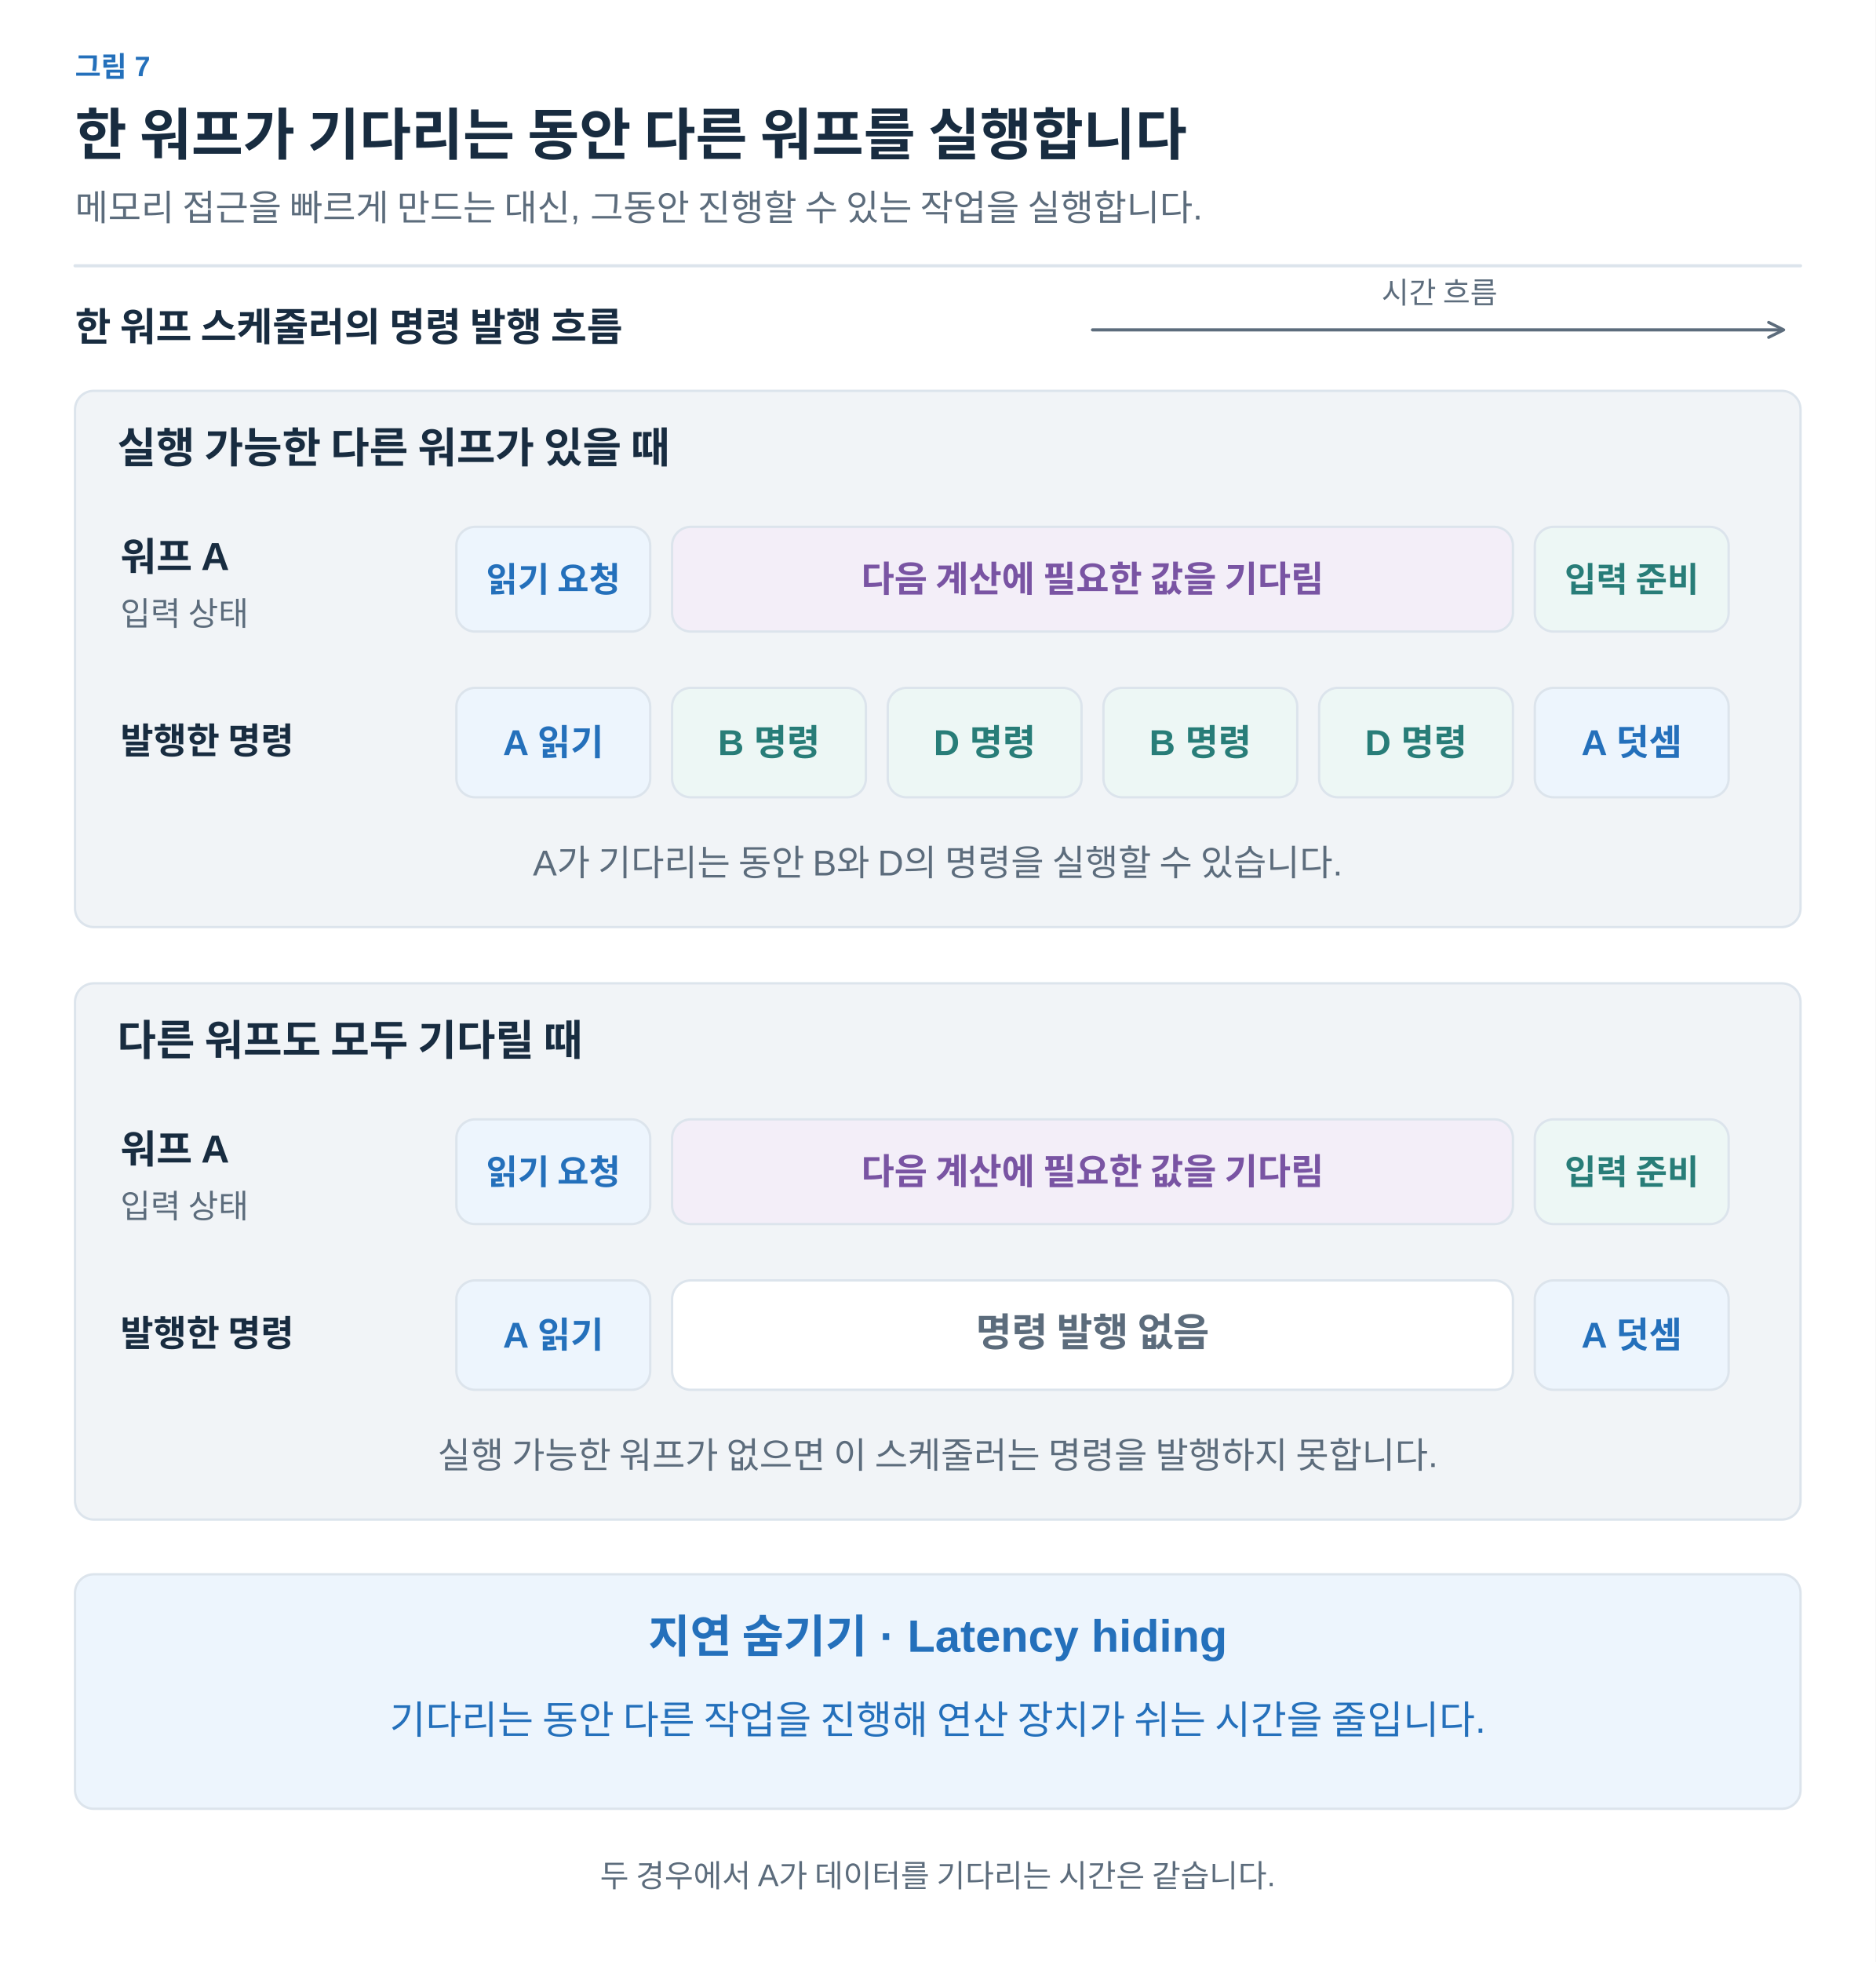
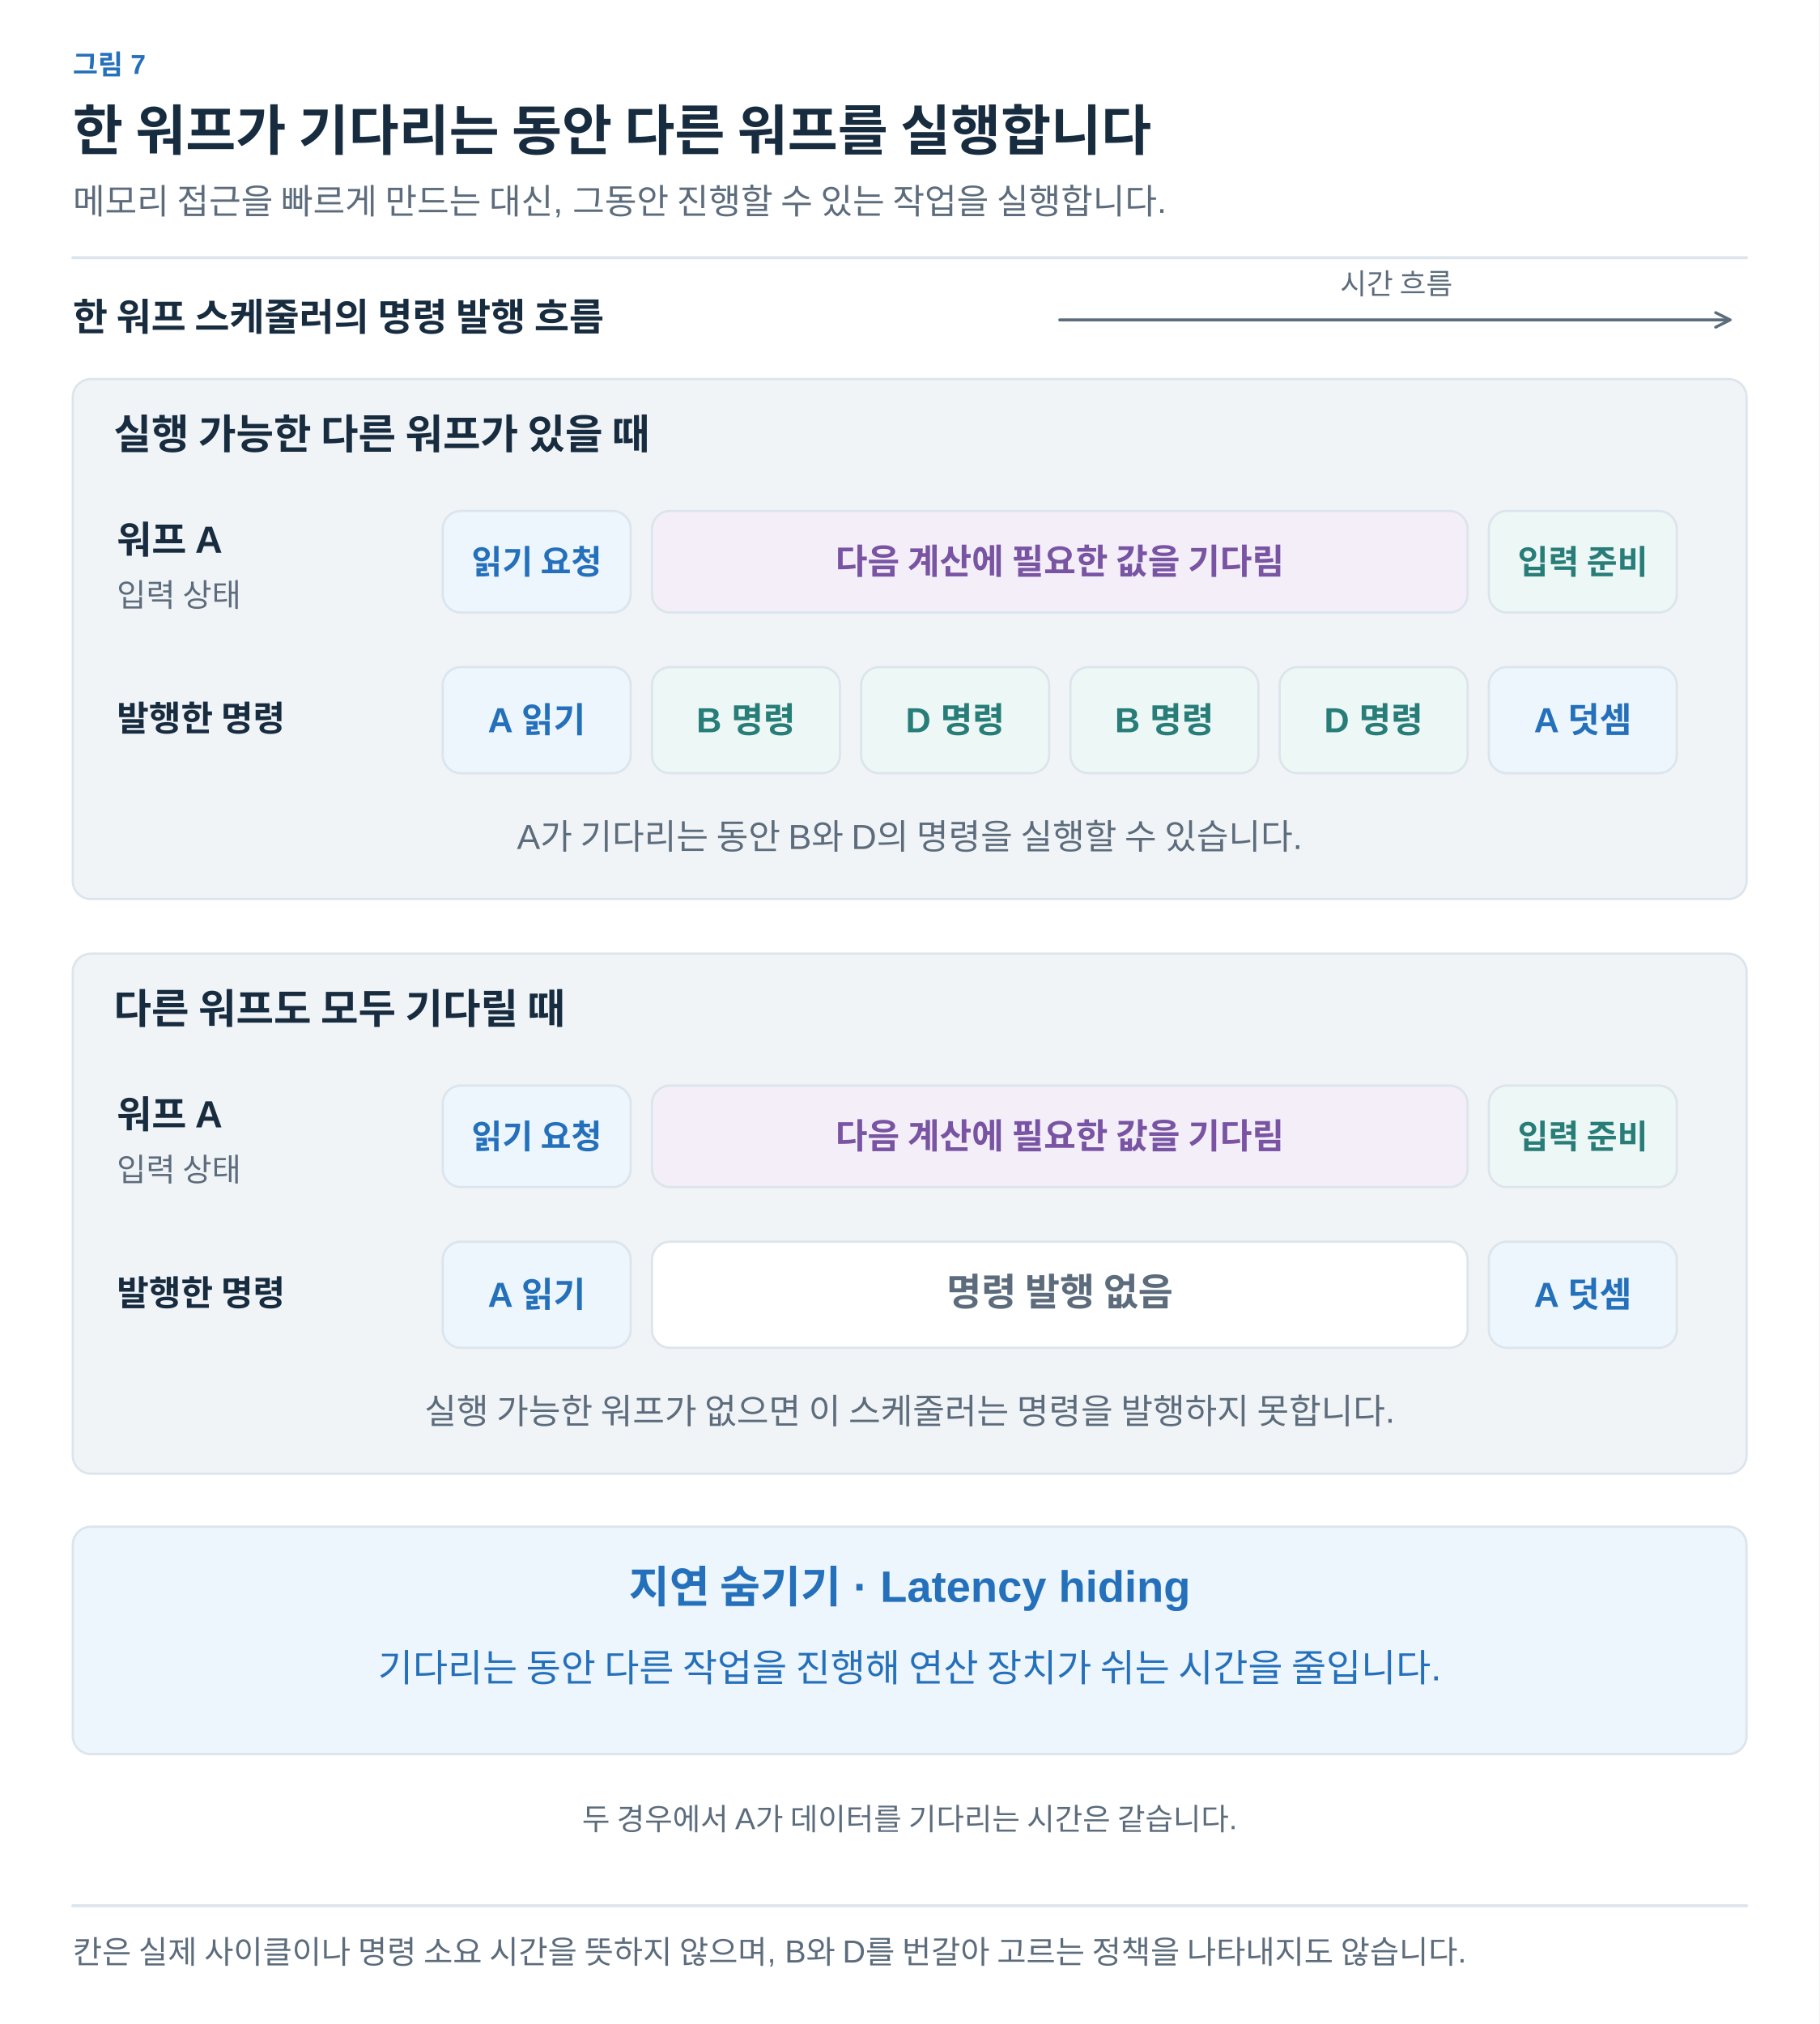
- <svg xmlns="http://www.w3.org/2000/svg" width="1200" height="1255" viewBox="0 0 1200 1255" role="img" aria-labelledby="title desc">
+ <svg xmlns="http://www.w3.org/2000/svg" width="1200" height="1335" viewBox="0 0 1200 1335" role="img" aria-labelledby="title desc">
  <defs>
-     <marker id="muted" viewBox="0 0 10 10" refX="8" refY="5" markerWidth="6" markerHeight="6" orient="auto">
+     <marker id="arrow-ink" viewBox="0 0 10 10" refX="8" refY="5" markerWidth="6" markerHeight="6" orient="auto">
+       <path d="M1 1 L9 5 L1 9" fill="none" stroke="#182C40" stroke-width="1.6" />
+     </marker>
+     <marker id="arrow-muted" viewBox="0 0 10 10" refX="8" refY="5" markerWidth="6" markerHeight="6" orient="auto">
      <path d="M1 1 L9 5 L1 9" fill="none" stroke="#5C6C7C" stroke-width="1.6" />
    </marker>
-     <marker id="blue" viewBox="0 0 10 10" refX="8" refY="5" markerWidth="6" markerHeight="6" orient="auto">
+     <marker id="arrow-line" viewBox="0 0 10 10" refX="8" refY="5" markerWidth="6" markerHeight="6" orient="auto">
+       <path d="M1 1 L9 5 L1 9" fill="none" stroke="#DCE4EC" stroke-width="1.6" />
+     </marker>
+     <marker id="arrow-paper" viewBox="0 0 10 10" refX="8" refY="5" markerWidth="6" markerHeight="6" orient="auto">
+       <path d="M1 1 L9 5 L1 9" fill="none" stroke="#FFFFFF" stroke-width="1.6" />
+     </marker>
+     <marker id="arrow-blue" viewBox="0 0 10 10" refX="8" refY="5" markerWidth="6" markerHeight="6" orient="auto">
      <path d="M1 1 L9 5 L1 9" fill="none" stroke="#2470BB" stroke-width="1.6" />
    </marker>
-     <marker id="orange" viewBox="0 0 10 10" refX="8" refY="5" markerWidth="6" markerHeight="6" orient="auto">
+     <marker id="arrow-teal" viewBox="0 0 10 10" refX="8" refY="5" markerWidth="6" markerHeight="6" orient="auto">
+       <path d="M1 1 L9 5 L1 9" fill="none" stroke="#287D78" stroke-width="1.6" />
+     </marker>
+     <marker id="arrow-orange" viewBox="0 0 10 10" refX="8" refY="5" markerWidth="6" markerHeight="6" orient="auto">
      <path d="M1 1 L9 5 L1 9" fill="none" stroke="#B55B22" stroke-width="1.6" />
    </marker>
-     <marker id="teal" viewBox="0 0 10 10" refX="8" refY="5" markerWidth="6" markerHeight="6" orient="auto">
-       <path d="M1 1 L9 5 L1 9" fill="none" stroke="#287D78" stroke-width="1.6" />
-     </marker>
-     <marker id="purple" viewBox="0 0 10 10" refX="8" refY="5" markerWidth="6" markerHeight="6" orient="auto">
+     <marker id="arrow-purple" viewBox="0 0 10 10" refX="8" refY="5" markerWidth="6" markerHeight="6" orient="auto">
      <path d="M1 1 L9 5 L1 9" fill="none" stroke="#7954A3" stroke-width="1.6" />
    </marker>
+     <marker id="arrow-gray" viewBox="0 0 10 10" refX="8" refY="5" markerWidth="6" markerHeight="6" orient="auto">
+       <path d="M1 1 L9 5 L1 9" fill="none" stroke="#657789" stroke-width="1.6" />
+     </marker>
+     <marker id="arrow-red" viewBox="0 0 10 10" refX="8" refY="5" markerWidth="6" markerHeight="6" orient="auto">
+       <path d="M1 1 L9 5 L1 9" fill="none" stroke="#B34242" stroke-width="1.6" />
+     </marker>
+     <marker id="arrow-indigo" viewBox="0 0 10 10" refX="8" refY="5" markerWidth="6" markerHeight="6" orient="auto">
+       <path d="M1 1 L9 5 L1 9" fill="none" stroke="#4C60A8" stroke-width="1.6" />
+     </marker>
+     <marker id="arrow-slate" viewBox="0 0 10 10" refX="8" refY="5" markerWidth="6" markerHeight="6" orient="auto">
+       <path d="M1 1 L9 5 L1 9" fill="none" stroke="#8191A0" stroke-width="1.6" />
+     </marker>
+     <marker id="arrow-surface" viewBox="0 0 10 10" refX="8" refY="5" markerWidth="6" markerHeight="6" orient="auto">
+       <path d="M1 1 L9 5 L1 9" fill="none" stroke="#F8FAFC" stroke-width="1.6" />
+     </marker>
  </defs>
-   <style>text{font-family:Arial,"Apple SD Gothic Neo","Noto Sans KR",sans-serif}path{stroke-linecap:round;stroke-linejoin:round}</style>
-   <rect width="1200" height="1255" fill="white" />
-   <text x="48" y="49" fill="#2470BB" font-size="18" font-weight="600" text-anchor="start">그림 7</text>
-   <text x="48" y="99" fill="#182C40" font-size="36" font-weight="700" text-anchor="start">한 워프가 기다리는 동안 다른 워프를 실행합니다</text>
-   <text x="48" y="141" fill="#5C6C7C" font-size="23" font-weight="400" text-anchor="start">메모리 접근을 빠르게 만드는 대신, 그동안 진행할 수 있는 작업을 실행합니다.</text>
-   <path d="M48,170 H1152" fill="none" stroke="#DCE4EC" stroke-width="2" />
-   <text x="48" y="218" fill="#182C40" font-size="25" font-weight="700" text-anchor="start">한 워프 스케줄러의 명령 발행 흐름</text>
-   <path d="M699,211 L1140,211" fill="none" stroke="#5C6C7C" stroke-width="2" marker-end="url(#muted)" />
-   <text x="921" y="194" fill="#5C6C7C" font-size="19" font-weight="400" text-anchor="middle">시간 흐름</text>
-   <rect x="48" y="250" width="1104" height="343" rx="12" fill="#F1F4F7" stroke="#DCE4EC" stroke-width="1.5" />
-   <text x="75" y="296" fill="#182C40" font-size="27" font-weight="700" text-anchor="start">실행 가능한 다른 워프가 있을 때</text>
-   <text x="77" y="365" fill="#182C40" font-size="25" font-weight="600" text-anchor="start">워프 A</text>
-   <text x="77" y="400" fill="#5C6C7C" font-size="21" font-weight="400" text-anchor="start">입력 상태</text>
-   <rect x="292" y="337" width="124" height="67" rx="12" fill="#EDF5FD" stroke="#DCE4EC" stroke-width="1.5" />
-   <text x="354.0" y="378.5" fill="#2470BB" font-size="22" font-weight="600" text-anchor="middle">읽기 요청</text>
-   <rect x="430" y="337" width="538" height="67" rx="12" fill="#F3EEF8" stroke="#DCE4EC" stroke-width="1.5" />
-   <text x="699.0" y="378.5" fill="#7954A3" font-size="23" font-weight="600" text-anchor="middle">다음 계산에 필요한 값을 기다림</text>
-   <rect x="982" y="337" width="124" height="67" rx="12" fill="#EDF7F5" stroke="#DCE4EC" stroke-width="1.5" />
-   <text x="1044.0" y="378.5" fill="#287D78" font-size="22" font-weight="600" text-anchor="middle">입력 준비</text>
-   <text x="77" y="482" fill="#182C40" font-size="23" font-weight="600" text-anchor="start">발행한 명령</text>
-   <rect x="292" y="440" width="124" height="70" rx="12" fill="#EDF5FD" stroke="#DCE4EC" stroke-width="1.5" />
-   <text x="354.0" y="483.0" fill="#2470BB" font-size="23" font-weight="600" text-anchor="middle">A 읽기</text>
-   <rect x="430" y="440" width="124" height="70" rx="12" fill="#EDF7F5" stroke="#DCE4EC" stroke-width="1.5" />
-   <text x="492.0" y="483.0" fill="#287D78" font-size="23" font-weight="600" text-anchor="middle">B 명령</text>
-   <rect x="568" y="440" width="124" height="70" rx="12" fill="#EDF7F5" stroke="#DCE4EC" stroke-width="1.5" />
-   <text x="630.0" y="483.0" fill="#287D78" font-size="23" font-weight="600" text-anchor="middle">D 명령</text>
-   <rect x="706" y="440" width="124" height="70" rx="12" fill="#EDF7F5" stroke="#DCE4EC" stroke-width="1.5" />
-   <text x="768.0" y="483.0" fill="#287D78" font-size="23" font-weight="600" text-anchor="middle">B 명령</text>
-   <rect x="844" y="440" width="124" height="70" rx="12" fill="#EDF7F5" stroke="#DCE4EC" stroke-width="1.5" />
-   <text x="906.0" y="483.0" fill="#287D78" font-size="23" font-weight="600" text-anchor="middle">D 명령</text>
-   <rect x="982" y="440" width="124" height="70" rx="12" fill="#EDF5FD" stroke="#DCE4EC" stroke-width="1.5" />
-   <text x="1044.0" y="483.0" fill="#2470BB" font-size="23" font-weight="600" text-anchor="middle">A 덧셈</text>
-   <text x="600" y="560" fill="#5C6C7C" font-size="23" font-weight="400" text-anchor="middle">A가 기다리는 동안 B와 D의 명령을 실행할 수 있습니다.</text>
-   <rect x="48" y="629" width="1104" height="343" rx="12" fill="#F1F4F7" stroke="#DCE4EC" stroke-width="1.5" />
-   <text x="75" y="675" fill="#182C40" font-size="27" font-weight="700" text-anchor="start">다른 워프도 모두 기다릴 때</text>
-   <text x="77" y="744" fill="#182C40" font-size="25" font-weight="600" text-anchor="start">워프 A</text>
-   <text x="77" y="779" fill="#5C6C7C" font-size="21" font-weight="400" text-anchor="start">입력 상태</text>
-   <rect x="292" y="716" width="124" height="67" rx="12" fill="#EDF5FD" stroke="#DCE4EC" stroke-width="1.5" />
-   <text x="354.0" y="757.5" fill="#2470BB" font-size="22" font-weight="600" text-anchor="middle">읽기 요청</text>
-   <rect x="430" y="716" width="538" height="67" rx="12" fill="#F3EEF8" stroke="#DCE4EC" stroke-width="1.5" />
-   <text x="699.0" y="757.5" fill="#7954A3" font-size="23" font-weight="600" text-anchor="middle">다음 계산에 필요한 값을 기다림</text>
-   <rect x="982" y="716" width="124" height="67" rx="12" fill="#EDF7F5" stroke="#DCE4EC" stroke-width="1.5" />
-   <text x="1044.0" y="757.5" fill="#287D78" font-size="22" font-weight="600" text-anchor="middle">입력 준비</text>
-   <text x="77" y="861" fill="#182C40" font-size="23" font-weight="600" text-anchor="start">발행한 명령</text>
-   <rect x="292" y="819" width="124" height="70" rx="12" fill="#EDF5FD" stroke="#DCE4EC" stroke-width="1.5" />
-   <text x="354.0" y="862.0" fill="#2470BB" font-size="23" font-weight="600" text-anchor="middle">A 읽기</text>
-   <rect x="430" y="819" width="538" height="70" rx="12" fill="#FFFFFF" stroke="#DCE4EC" stroke-width="1.5" />
-   <text x="699" y="861" fill="#5C6C7C" font-size="25" font-weight="600" text-anchor="middle">명령 발행 없음</text>
-   <rect x="982" y="819" width="124" height="70" rx="12" fill="#EDF5FD" stroke="#DCE4EC" stroke-width="1.5" />
-   <text x="1044.0" y="862.0" fill="#2470BB" font-size="23" font-weight="600" text-anchor="middle">A 덧셈</text>
-   <text x="600" y="939" fill="#5C6C7C" font-size="23" font-weight="400" text-anchor="middle">실행 가능한 워프가 없으면 이 스케줄러는 명령을 발행하지 못합니다.</text>
-   <rect x="48" y="1007" width="1104" height="150" rx="12" fill="#EDF5FD" stroke="#DCE4EC" stroke-width="1.5" />
-   <text x="600" y="1057" fill="#2470BB" font-size="29" font-weight="700" text-anchor="middle">지연 숨기기 · Latency hiding</text>
-   <text x="600" y="1109" fill="#2470BB" font-size="25" font-weight="400" text-anchor="middle">기다리는 동안 다른 작업을 진행해 연산 장치가 쉬는 시간을 줄입니다.</text>
-   <text x="600" y="1207" fill="#5C6C7C" font-size="20" font-weight="400" text-anchor="middle">두 경우에서 A가 데이터를 기다리는 시간은 같습니다.</text>
+   <style>text{font-family:Arial,"Apple SD Gothic Neo","Noto Sans KR",sans-serif}text[font-family]{font-family:Menlo,Consolas,monospace}path{stroke-linecap:round;stroke-linejoin:round}</style>
+   <rect width="100%" height="100%" fill="white" />
+   <text x="48" y="49" fill="#2470BB" font-size="18" font-weight="600" text-anchor="start" data-max-width="1104">그림 7</text>
+   <text x="48" y="99" fill="#182C40" font-size="36" font-weight="700" text-anchor="start" data-max-width="1104">한 워프가 기다리는 동안 다른 워프를 실행합니다</text>
+   <text x="48" y="141" fill="#5C6C7C" font-size="23" font-weight="400" text-anchor="start" data-max-width="1104">메모리 접근을 빠르게 만드는 대신, 그동안 진행할 수 있는 작업을 실행합니다.</text>
+   <path d="M48,170 H1152" stroke="#DCE4EC" stroke-width="2" />
+   <g transform="translate(48 206) scale(1)" data-panel="1">
+     <g transform="translate(-48 -206)">
+       <text x="48" y="218" fill="#182C40" font-size="25" font-weight="700" text-anchor="start">한 워프 스케줄러의 명령 발행 흐름</text>
+       <path d="M699,211 L1140,211" fill="none" stroke="#5C6C7C" stroke-width="2" marker-end="url(#arrow-muted)" />
+       <text x="921" y="194" fill="#5C6C7C" font-size="19" font-weight="400" text-anchor="middle">시간 흐름</text>
+       <rect x="48" y="250" width="1104" height="343" rx="12" fill="#F1F4F7" stroke="#DCE4EC" stroke-width="1.5" />
+       <text x="75" y="296" fill="#182C40" font-size="27" font-weight="700" text-anchor="start">실행 가능한 다른 워프가 있을 때</text>
+       <text x="77" y="365" fill="#182C40" font-size="25" font-weight="600" text-anchor="start">워프 A</text>
+       <text x="77" y="400" fill="#5C6C7C" font-size="21" font-weight="400" text-anchor="start">입력 상태</text>
+       <rect x="292" y="337" width="124" height="67" rx="12" fill="#EDF5FD" stroke="#DCE4EC" stroke-width="1.5" />
+       <text x="354" y="378.5" fill="#2470BB" font-size="22" font-weight="600" text-anchor="middle">읽기 요청</text>
+       <rect x="430" y="337" width="538" height="67" rx="12" fill="#F3EEF8" stroke="#DCE4EC" stroke-width="1.5" />
+       <text x="699" y="378.5" fill="#7954A3" font-size="23" font-weight="600" text-anchor="middle">다음 계산에 필요한 값을 기다림</text>
+       <rect x="982" y="337" width="124" height="67" rx="12" fill="#EDF7F5" stroke="#DCE4EC" stroke-width="1.5" />
+       <text x="1044" y="378.5" fill="#287D78" font-size="22" font-weight="600" text-anchor="middle">입력 준비</text>
+       <text x="77" y="482" fill="#182C40" font-size="23" font-weight="600" text-anchor="start">발행한 명령</text>
+       <rect x="292" y="440" width="124" height="70" rx="12" fill="#EDF5FD" stroke="#DCE4EC" stroke-width="1.5" />
+       <text x="354" y="483" fill="#2470BB" font-size="23" font-weight="600" text-anchor="middle">A 읽기</text>
+       <rect x="430" y="440" width="124" height="70" rx="12" fill="#EDF7F5" stroke="#DCE4EC" stroke-width="1.5" />
+       <text x="492" y="483" fill="#287D78" font-size="23" font-weight="600" text-anchor="middle">B 명령</text>
+       <rect x="568" y="440" width="124" height="70" rx="12" fill="#EDF7F5" stroke="#DCE4EC" stroke-width="1.5" />
+       <text x="630" y="483" fill="#287D78" font-size="23" font-weight="600" text-anchor="middle">D 명령</text>
+       <rect x="706" y="440" width="124" height="70" rx="12" fill="#EDF7F5" stroke="#DCE4EC" stroke-width="1.5" />
+       <text x="768" y="483" fill="#287D78" font-size="23" font-weight="600" text-anchor="middle">B 명령</text>
+       <rect x="844" y="440" width="124" height="70" rx="12" fill="#EDF7F5" stroke="#DCE4EC" stroke-width="1.5" />
+       <text x="906" y="483" fill="#287D78" font-size="23" font-weight="600" text-anchor="middle">D 명령</text>
+       <rect x="982" y="440" width="124" height="70" rx="12" fill="#EDF5FD" stroke="#DCE4EC" stroke-width="1.5" />
+       <text x="1044" y="483" fill="#2470BB" font-size="23" font-weight="600" text-anchor="middle">A 덧셈</text>
+       <text x="600" y="560" fill="#5C6C7C" font-size="23" font-weight="400" text-anchor="middle">A가 기다리는 동안 B와 D의 명령을 실행할 수 있습니다.</text>
+       <rect x="48" y="629" width="1104" height="343" rx="12" fill="#F1F4F7" stroke="#DCE4EC" stroke-width="1.5" />
+       <text x="75" y="675" fill="#182C40" font-size="27" font-weight="700" text-anchor="start">다른 워프도 모두 기다릴 때</text>
+       <text x="77" y="744" fill="#182C40" font-size="25" font-weight="600" text-anchor="start">워프 A</text>
+       <text x="77" y="779" fill="#5C6C7C" font-size="21" font-weight="400" text-anchor="start">입력 상태</text>
+       <rect x="292" y="716" width="124" height="67" rx="12" fill="#EDF5FD" stroke="#DCE4EC" stroke-width="1.5" />
+       <text x="354" y="757.5" fill="#2470BB" font-size="22" font-weight="600" text-anchor="middle">읽기 요청</text>
+       <rect x="430" y="716" width="538" height="67" rx="12" fill="#F3EEF8" stroke="#DCE4EC" stroke-width="1.5" />
+       <text x="699" y="757.5" fill="#7954A3" font-size="23" font-weight="600" text-anchor="middle">다음 계산에 필요한 값을 기다림</text>
+       <rect x="982" y="716" width="124" height="67" rx="12" fill="#EDF7F5" stroke="#DCE4EC" stroke-width="1.5" />
+       <text x="1044" y="757.5" fill="#287D78" font-size="22" font-weight="600" text-anchor="middle">입력 준비</text>
+       <text x="77" y="861" fill="#182C40" font-size="23" font-weight="600" text-anchor="start">발행한 명령</text>
+       <rect x="292" y="819" width="124" height="70" rx="12" fill="#EDF5FD" stroke="#DCE4EC" stroke-width="1.5" />
+       <text x="354" y="862" fill="#2470BB" font-size="23" font-weight="600" text-anchor="middle">A 읽기</text>
+       <rect x="430" y="819" width="538" height="70" rx="12" fill="#FFFFFF" stroke="#DCE4EC" stroke-width="1.5" />
+       <text x="699" y="861" fill="#5C6C7C" font-size="25" font-weight="600" text-anchor="middle">명령 발행 없음</text>
+       <rect x="982" y="819" width="124" height="70" rx="12" fill="#EDF5FD" stroke="#DCE4EC" stroke-width="1.5" />
+       <text x="1044" y="862" fill="#2470BB" font-size="23" font-weight="600" text-anchor="middle">A 덧셈</text>
+       <text x="600" y="939" fill="#5C6C7C" font-size="23" font-weight="400" text-anchor="middle">실행 가능한 워프가 없으면 이 스케줄러는 명령을 발행하지 못합니다.</text>
+       <rect x="48" y="1007" width="1104" height="150" rx="12" fill="#EDF5FD" stroke="#DCE4EC" stroke-width="1.5" />
+       <text x="600" y="1057" fill="#2470BB" font-size="29" font-weight="700" text-anchor="middle">지연 숨기기 · Latency hiding</text>
+       <text x="600" y="1109" fill="#2470BB" font-size="25" font-weight="400" text-anchor="middle">기다리는 동안 다른 작업을 진행해 연산 장치가 쉬는 시간을 줄입니다.</text>
+       <text x="600" y="1207" fill="#5C6C7C" font-size="20" font-weight="400" text-anchor="middle">두 경우에서 A가 데이터를 기다리는 시간은 같습니다.</text>
+     </g>
+   </g>
+   <path d="M48,1257 H1152" stroke="#DCE4EC" stroke-width="2" />
+   <text x="48" y="1295" fill="#5C6C7C" font-size="21" font-weight="400" text-anchor="start" data-max-width="1104">칸은 실제 사이클이나 명령 소요 시간을 뜻하지 않으며, B와 D를 번갈아 고르는 정책을 나타내지도 않습니다.</text>
</svg>
